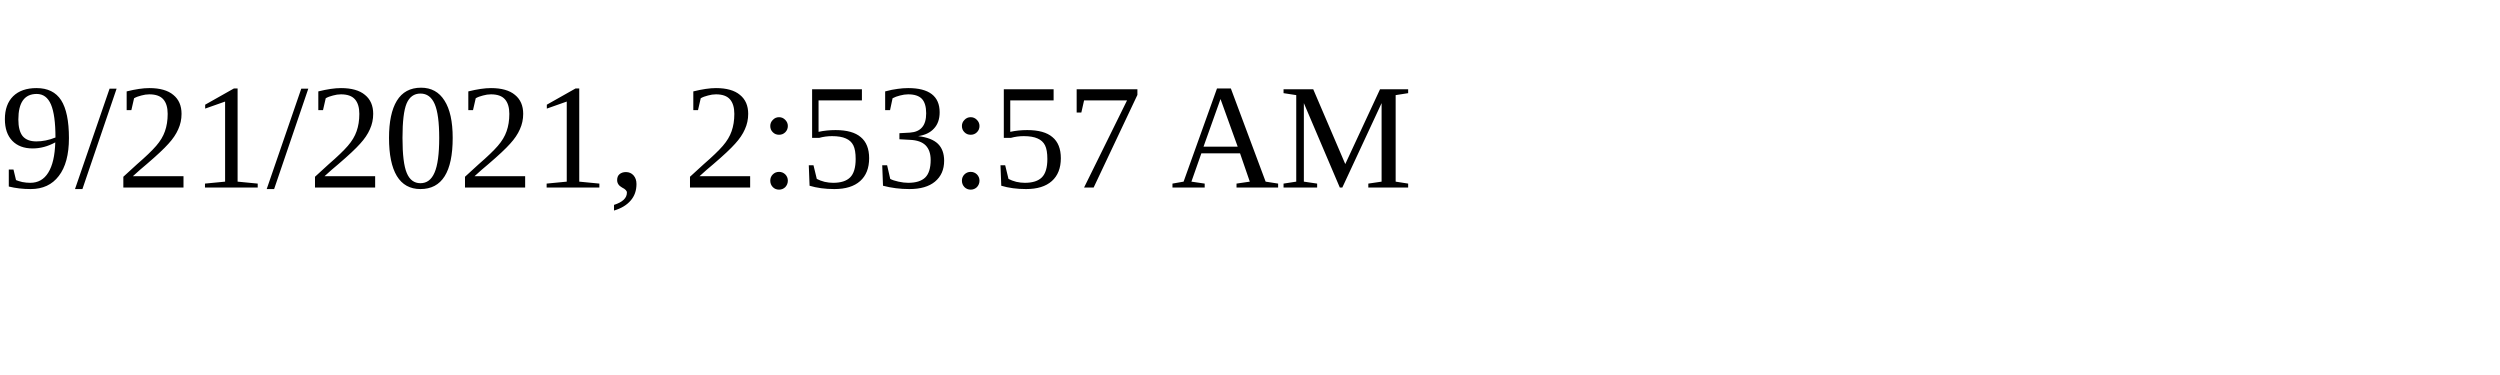
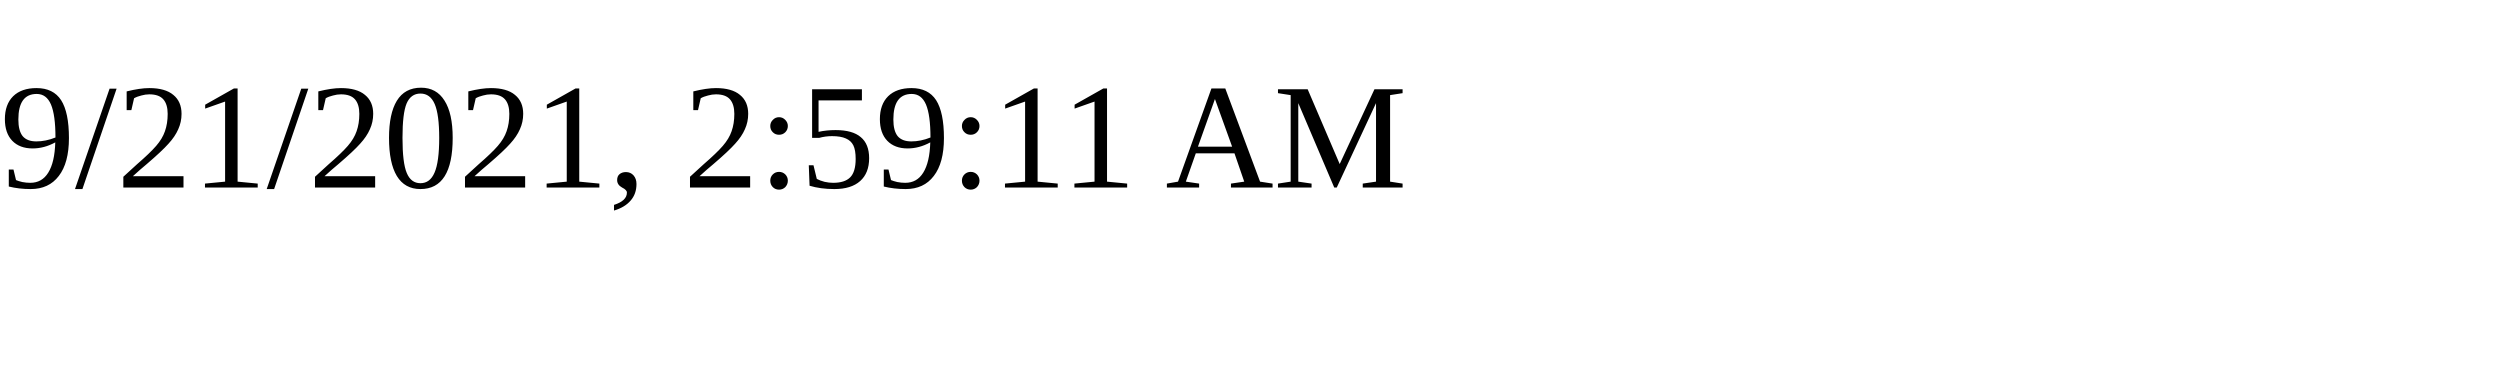
<svg xmlns="http://www.w3.org/2000/svg" height="30" width="200">
-   <text x="0" y="15">9/21/2021, 2:53:57 AM</text>
+   <text x="0" y="15">9/21/2021, 2:59:11 AM</text>
</svg>
